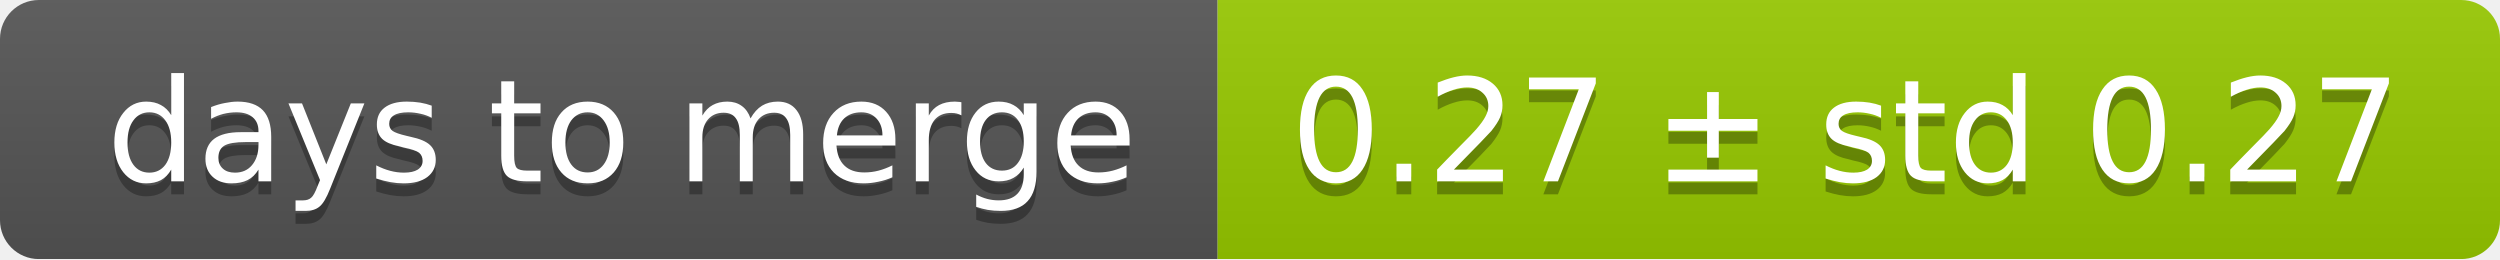
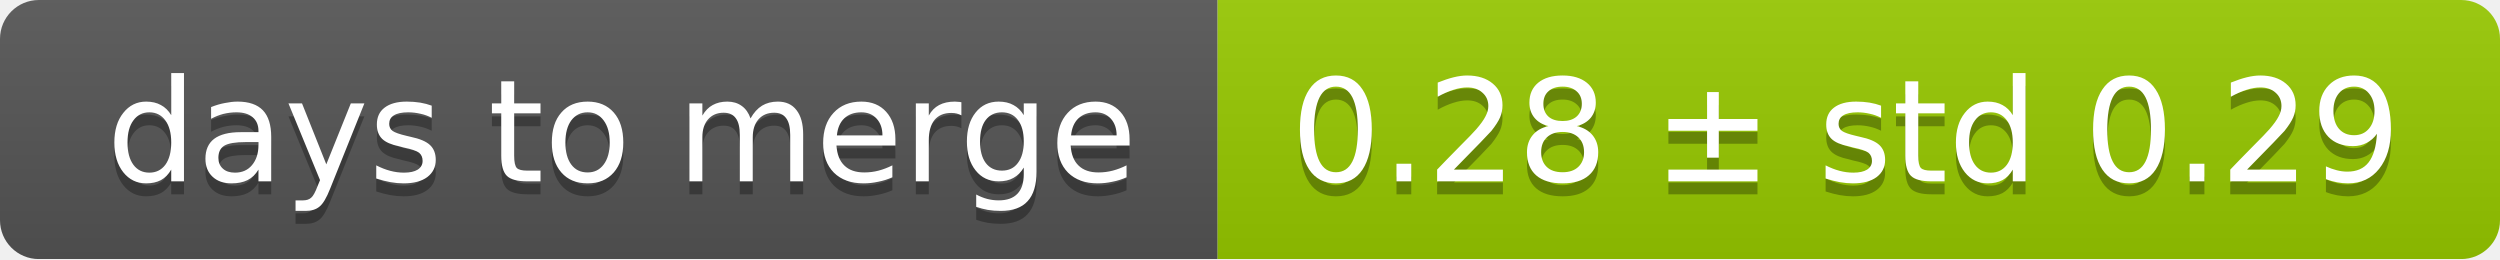
<svg xmlns="http://www.w3.org/2000/svg" width="193" height="20">
  <linearGradient id="smooth" x2="0" y2="100%">
    <stop offset="0" stop-color="#bbb" stop-opacity=".1" />
    <stop offset="1" stop-opacity=".1" />
  </linearGradient>
  <mask id="round">
    <rect width="193" height="20" rx="3" fill="#fff" />
  </mask>
  <g mask="url(#round)">
    <rect width="94" height="20" fill="#555" />
    <rect x="94" width="99" height="20" fill="#97ca00" />
    <rect width="193" height="20" fill="url(#smooth)" />
  </g>
  <g fill="#fff" text-anchor="middle" font-family="DejaVu Sans,Verdana,Geneva,sans-serif" font-size="11">
    <text x="48" y="15" fill="#010101" fill-opacity=".3">days to merge</text>
    <text x="48" y="14">days to merge</text>
-     <text x="142.5" y="15" fill="#010101" fill-opacity=".3">0.27 ± std 0.27</text>
-     <text x="142.5" y="14">0.27 ± std 0.27</text>
+     <text x="142.5" y="15" fill="#010101" fill-opacity=".3">0.28 ± std 0.29</text>
+     <text x="142.5" y="14">0.28 ± std 0.29</text>
  </g>
</svg>
